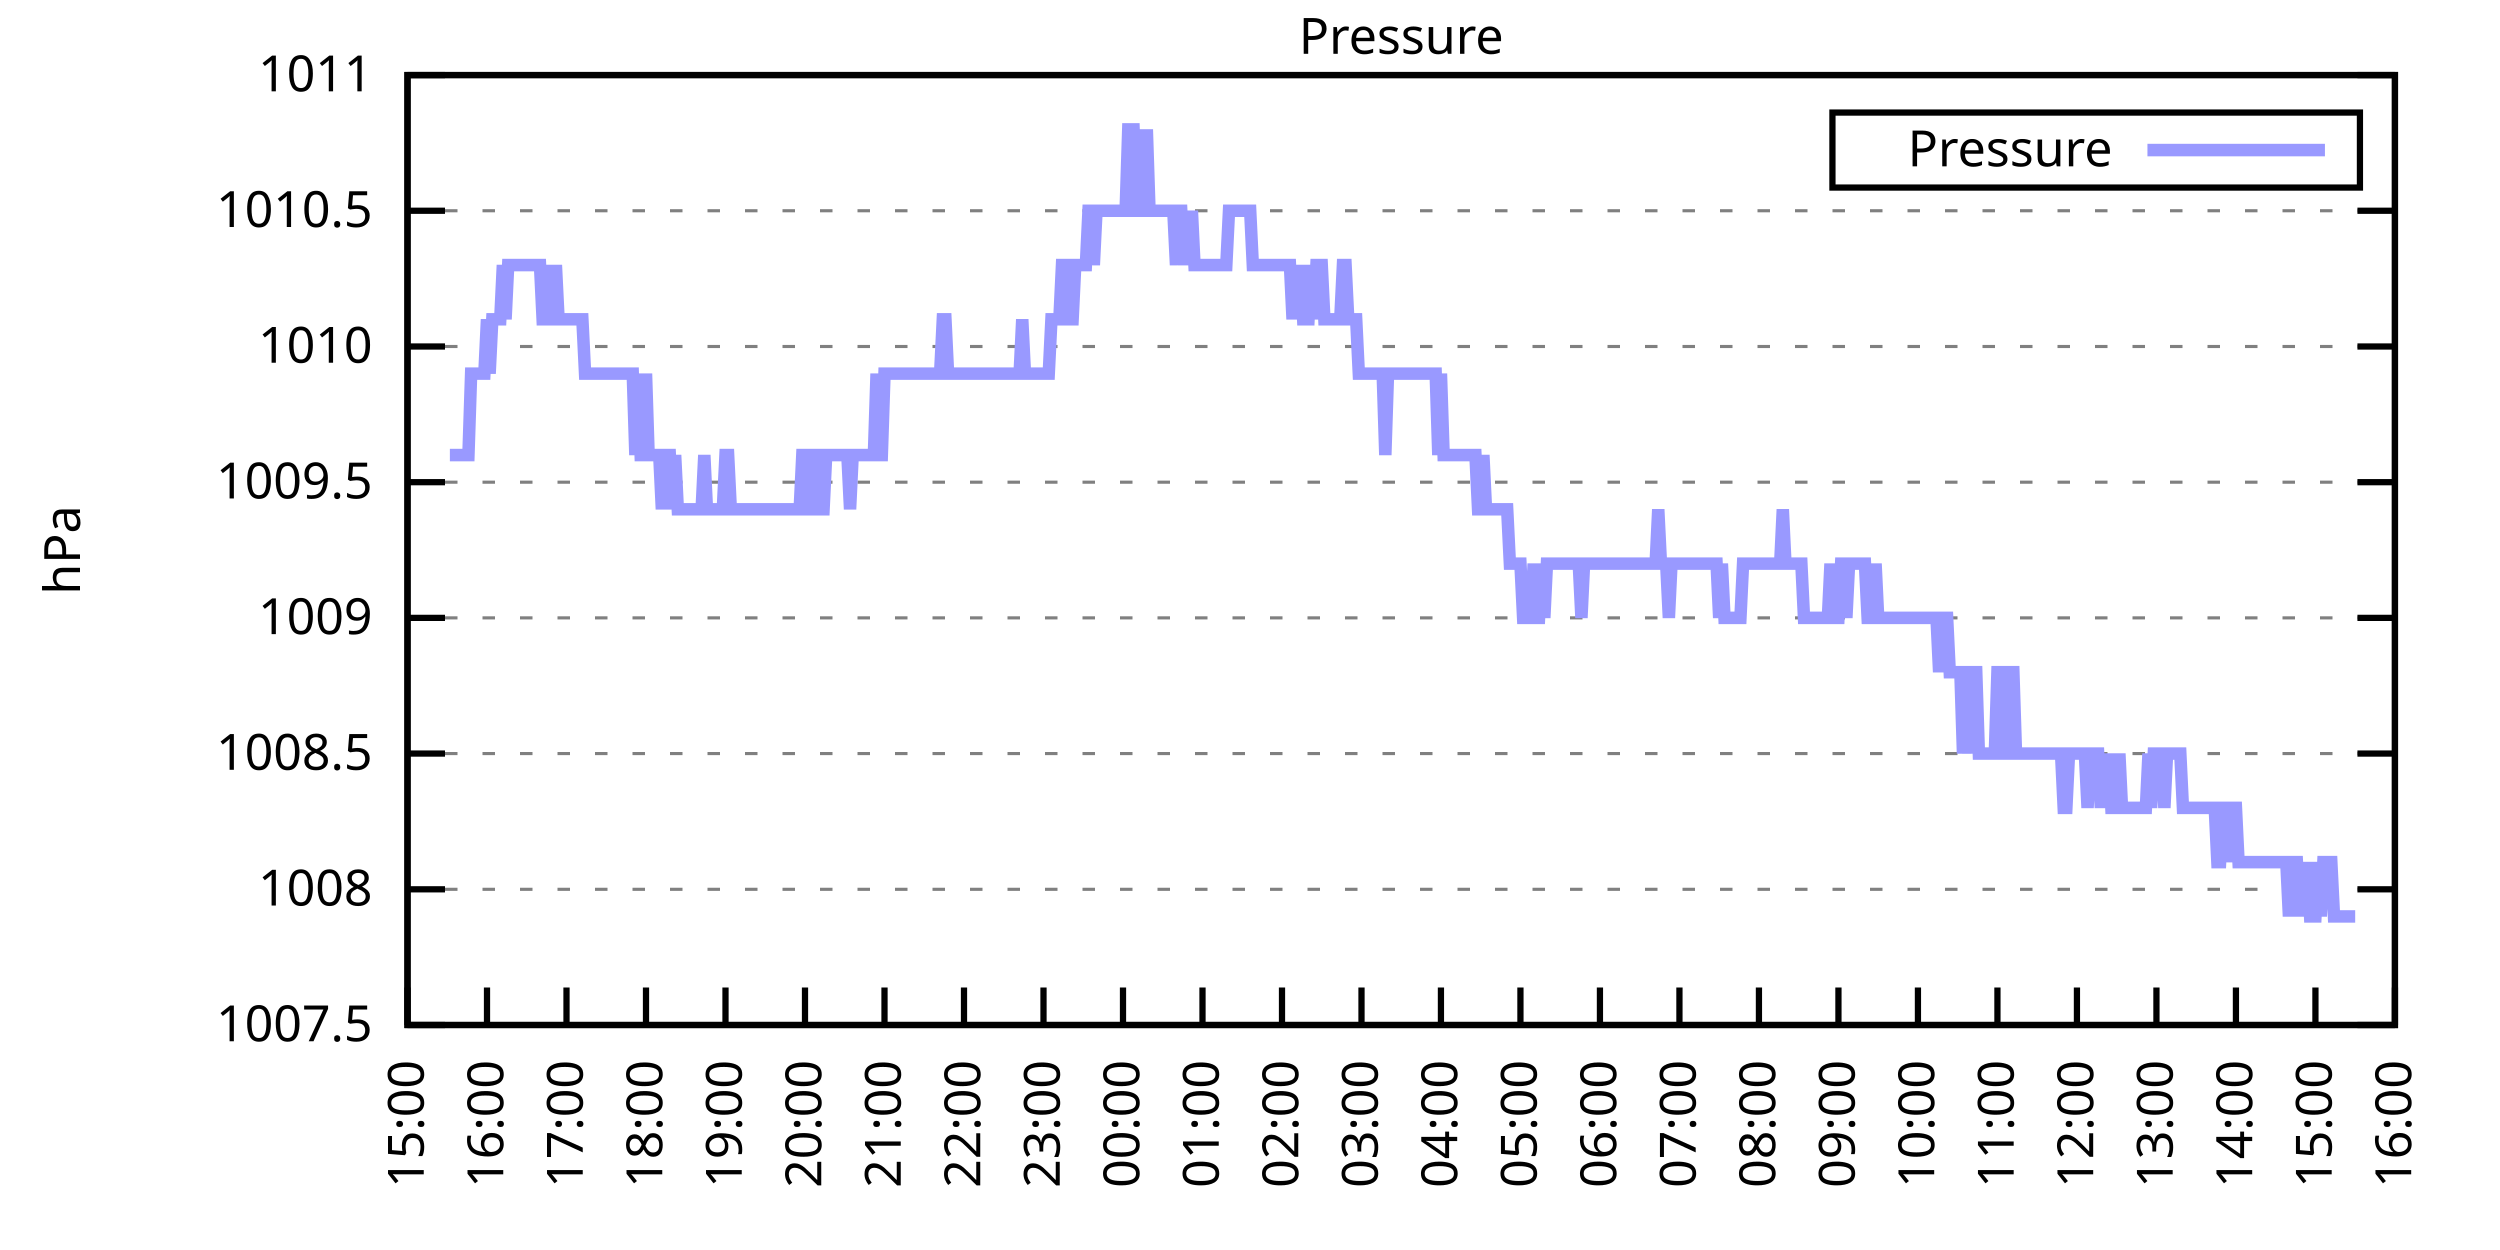
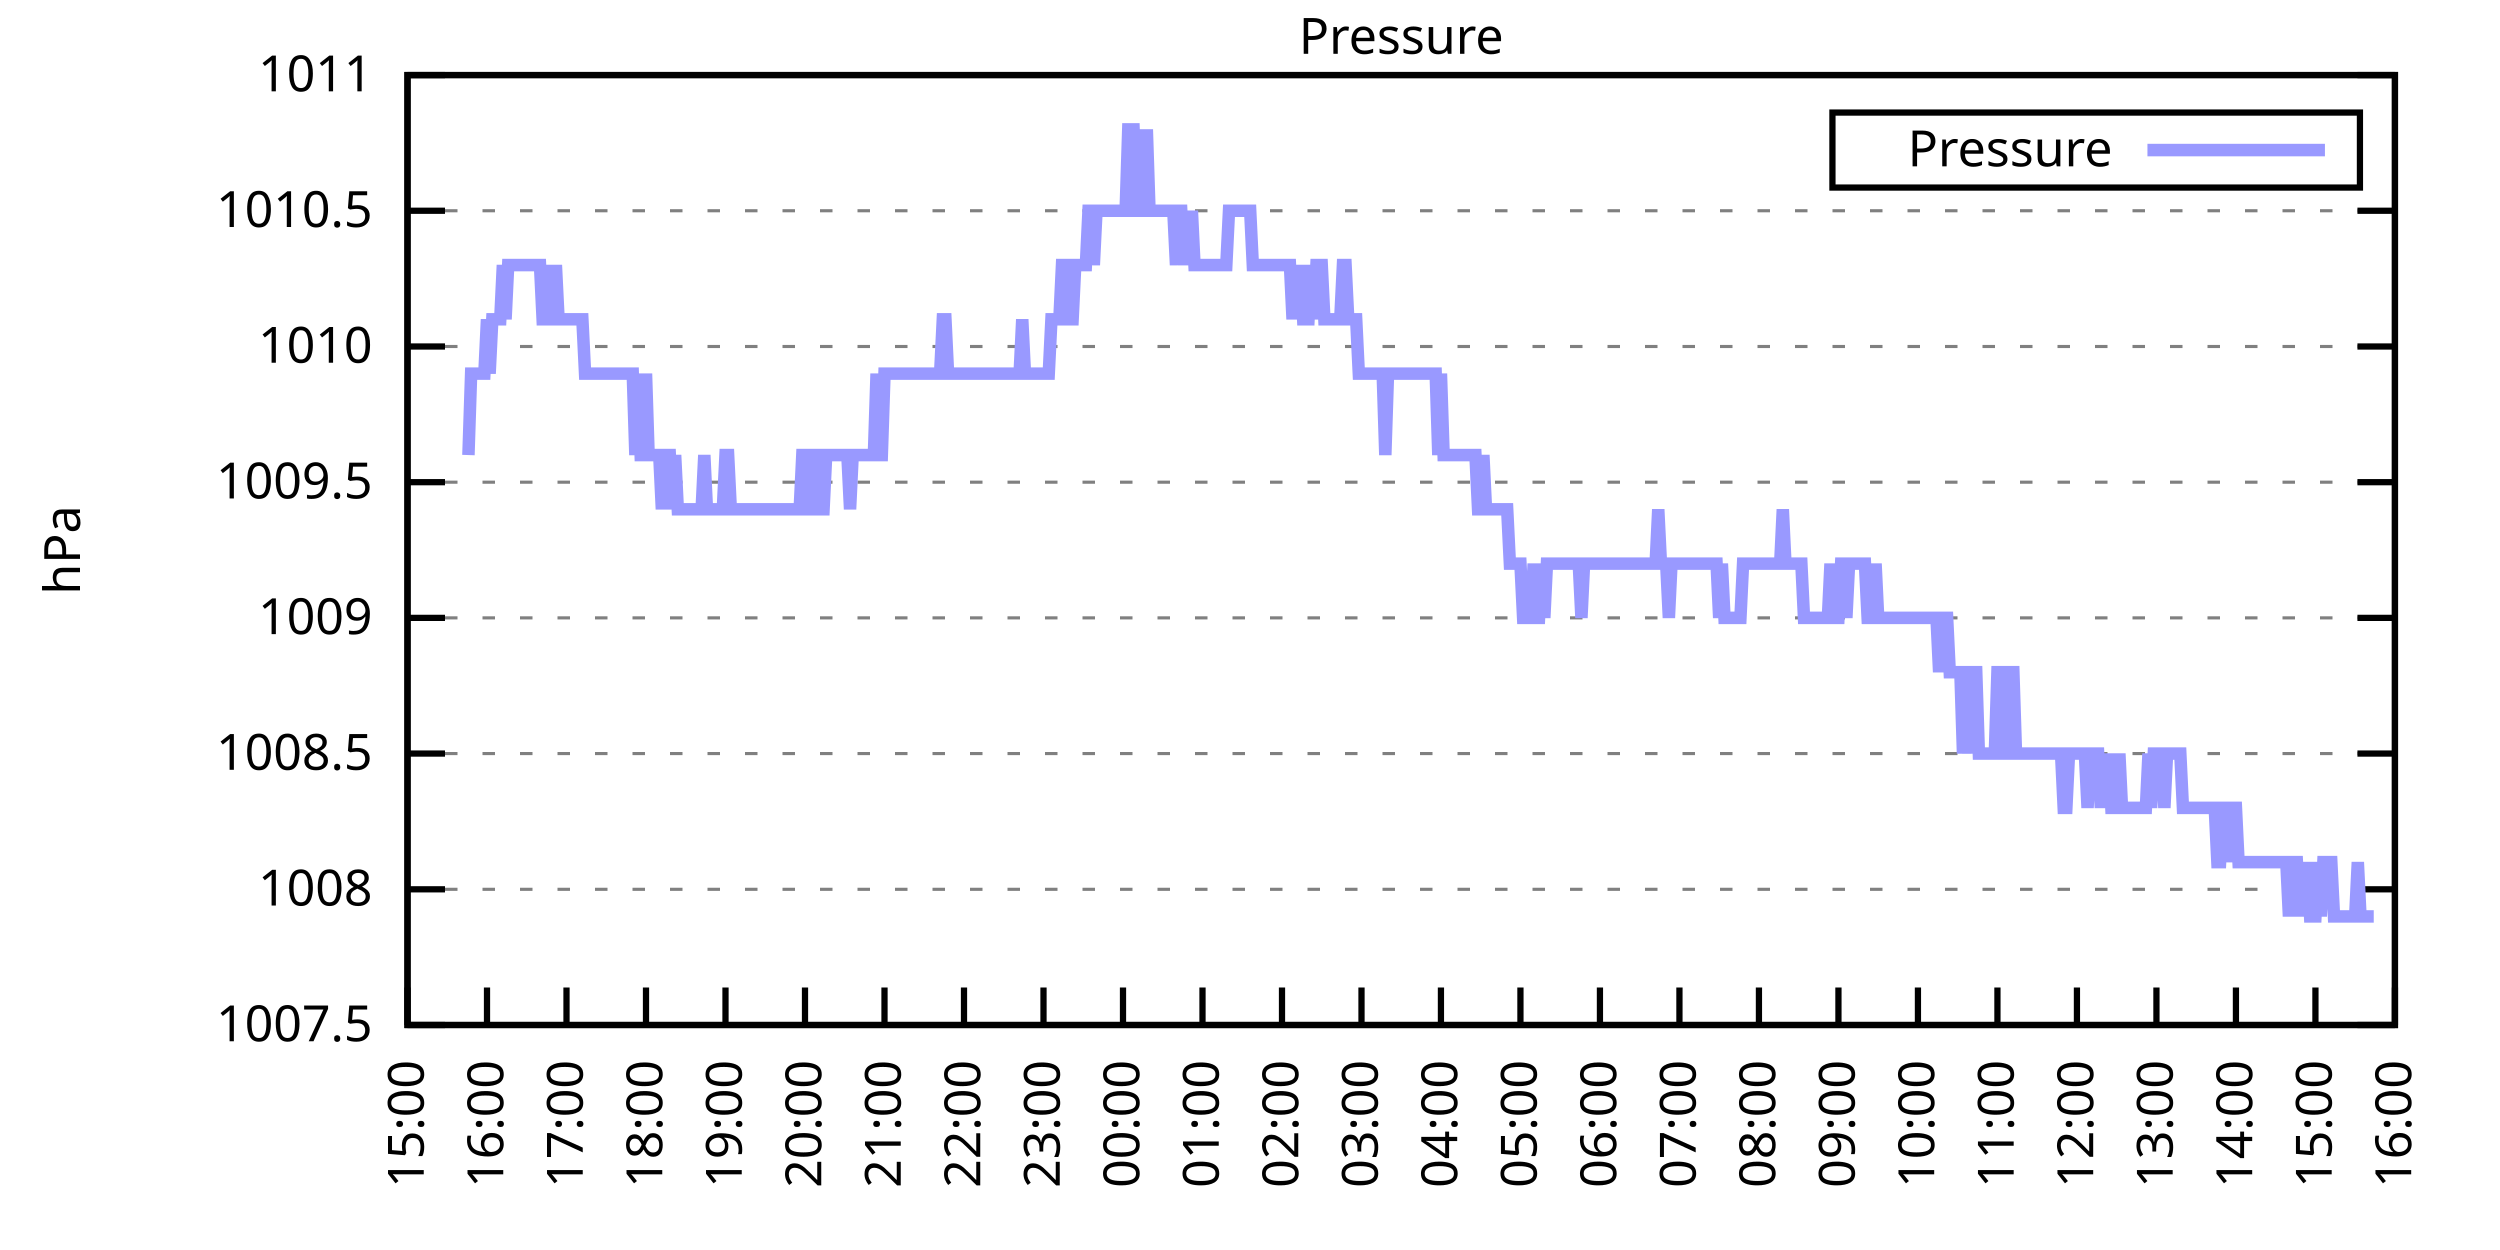
<svg xmlns="http://www.w3.org/2000/svg" xmlns:xlink="http://www.w3.org/1999/xlink" width="400" height="200" viewBox="0 0 400 200">
  <g id="gnuplot_canvas">
    <rect x="0" y="0" width="400" height="200" fill="none" />
    <defs>
      <circle id="gpDot" r="0.5" stroke-width="0.5" stroke="currentColor" />
      <path id="gpPt0" stroke-width="0.333" stroke="currentColor" d="M-1,0 h2 M0,-1 v2" />
      <path id="gpPt1" stroke-width="0.333" stroke="currentColor" d="M-1,-1 L1,1 M1,-1 L-1,1" />
      <path id="gpPt2" stroke-width="0.333" stroke="currentColor" d="M-1,0 L1,0 M0,-1 L0,1 M-1,-1 L1,1 M-1,1 L1,-1" />
      <rect id="gpPt3" stroke-width="0.333" stroke="currentColor" x="-1" y="-1" width="2" height="2" />
      <rect id="gpPt4" stroke-width="0.333" stroke="currentColor" fill="currentColor" x="-1" y="-1" width="2" height="2" />
      <circle id="gpPt5" stroke-width="0.333" stroke="currentColor" cx="0" cy="0" r="1" />
      <use xlink:href="#gpPt5" id="gpPt6" fill="currentColor" stroke="none" />
      <path id="gpPt7" stroke-width="0.333" stroke="currentColor" d="M0,-1.33 L-1.33,0.67 L1.33,0.67 z" />
      <use xlink:href="#gpPt7" id="gpPt8" fill="currentColor" stroke="none" />
      <use xlink:href="#gpPt7" id="gpPt9" stroke="currentColor" transform="rotate(180)" />
      <use xlink:href="#gpPt9" id="gpPt10" fill="currentColor" stroke="none" />
      <use xlink:href="#gpPt3" id="gpPt11" stroke="currentColor" transform="rotate(45)" />
      <use xlink:href="#gpPt11" id="gpPt12" fill="currentColor" stroke="none" />
      <path id="gpPt13" stroke-width="0.333" stroke="currentColor" d="M0,1.330 L1.265,0.411 L0.782,-1.067 L-0.782,-1.076 L-1.265,0.411 z" />
      <use xlink:href="#gpPt13" id="gpPt14" fill="currentColor" stroke="none" />
      <filter id="textbox" filterUnits="objectBoundingBox" x="0" y="0" height="1" width="1">
        <feFlood flood-color="white" flood-opacity="1" result="bgnd" />
        <feComposite in="SourceGraphic" in2="bgnd" operator="atop" />
      </filter>
      <filter id="greybox" filterUnits="objectBoundingBox" x="0" y="0" height="1" width="1">
        <feFlood flood-color="lightgrey" flood-opacity="1" result="grey" />
        <feComposite in="SourceGraphic" in2="grey" operator="atop" />
      </filter>
    </defs>
    <g fill="none" color="white" stroke="currentColor" stroke-width="1.00" stroke-linecap="butt" stroke-linejoin="miter">
</g>
    <g fill="none" color="black" stroke="currentColor" stroke-width="1.00" stroke-linecap="butt" stroke-linejoin="miter">
      <g stroke="none" shape-rendering="crispEdges">
        <polygon fill="rgb(255, 255, 255)" points="65.20,164.00 383.18,164.00 383.18,12.02 65.20,12.02 " />
      </g>
    </g>
    <g fill="none" color="black" stroke="currentColor" stroke-width="1.00" stroke-linecap="butt" stroke-linejoin="miter">
</g>
    <g fill="none" color="black" stroke="black" stroke-width="0.50" stroke-linecap="butt" stroke-linejoin="miter">
</g>
    <g fill="none" color="gray" stroke="currentColor" stroke-width="0.50" stroke-linecap="butt" stroke-linejoin="miter">
      <path stroke="gray" stroke-dasharray="2,4" class="gridline" d="M65.20,164.00 L383.19,164.00  " />
    </g>
    <g fill="none" color="gray" stroke="gray" stroke-width="1.00" stroke-linecap="butt" stroke-linejoin="miter">
</g>
    <g fill="none" color="black" stroke="currentColor" stroke-width="1.00" stroke-linecap="butt" stroke-linejoin="miter">
      <path stroke="black" d="M65.20,164.00 L71.20,164.00 M383.19,164.00 L377.19,164.00  " />
      <g transform="translate(59.60,166.60)" stroke="none" fill="black" font-family="Sans" font-size="8.00" text-anchor="end">
        <text>
          <tspan font-family="Sans"> 1007.5</tspan>
        </text>
      </g>
    </g>
    <g fill="none" color="black" stroke="currentColor" stroke-width="1.00" stroke-linecap="butt" stroke-linejoin="miter">
</g>
    <g fill="none" color="black" stroke="black" stroke-width="0.50" stroke-linecap="butt" stroke-linejoin="miter">
</g>
    <g fill="none" color="gray" stroke="currentColor" stroke-width="0.50" stroke-linecap="butt" stroke-linejoin="miter">
      <path stroke="gray" stroke-dasharray="2,4" class="gridline" d="M65.20,142.29 L383.19,142.29  " />
    </g>
    <g fill="none" color="gray" stroke="gray" stroke-width="1.00" stroke-linecap="butt" stroke-linejoin="miter">
</g>
    <g fill="none" color="black" stroke="currentColor" stroke-width="1.00" stroke-linecap="butt" stroke-linejoin="miter">
      <path stroke="black" d="M65.20,142.29 L71.20,142.29 M383.19,142.29 L377.19,142.29  " />
      <g transform="translate(59.60,144.89)" stroke="none" fill="black" font-family="Sans" font-size="8.00" text-anchor="end">
        <text>
          <tspan font-family="Sans"> 1008</tspan>
        </text>
      </g>
    </g>
    <g fill="none" color="black" stroke="currentColor" stroke-width="1.00" stroke-linecap="butt" stroke-linejoin="miter">
</g>
    <g fill="none" color="black" stroke="black" stroke-width="0.50" stroke-linecap="butt" stroke-linejoin="miter">
</g>
    <g fill="none" color="gray" stroke="currentColor" stroke-width="0.50" stroke-linecap="butt" stroke-linejoin="miter">
      <path stroke="gray" stroke-dasharray="2,4" class="gridline" d="M65.20,120.57 L383.19,120.57  " />
    </g>
    <g fill="none" color="gray" stroke="gray" stroke-width="1.00" stroke-linecap="butt" stroke-linejoin="miter">
</g>
    <g fill="none" color="black" stroke="currentColor" stroke-width="1.00" stroke-linecap="butt" stroke-linejoin="miter">
      <path stroke="black" d="M65.20,120.57 L71.20,120.57 M383.19,120.57 L377.19,120.57  " />
      <g transform="translate(59.60,123.17)" stroke="none" fill="black" font-family="Sans" font-size="8.00" text-anchor="end">
        <text>
          <tspan font-family="Sans"> 1008.5</tspan>
        </text>
      </g>
    </g>
    <g fill="none" color="black" stroke="currentColor" stroke-width="1.00" stroke-linecap="butt" stroke-linejoin="miter">
</g>
    <g fill="none" color="black" stroke="black" stroke-width="0.50" stroke-linecap="butt" stroke-linejoin="miter">
</g>
    <g fill="none" color="gray" stroke="currentColor" stroke-width="0.50" stroke-linecap="butt" stroke-linejoin="miter">
      <path stroke="gray" stroke-dasharray="2,4" class="gridline" d="M65.20,98.86 L383.19,98.86  " />
    </g>
    <g fill="none" color="gray" stroke="gray" stroke-width="1.00" stroke-linecap="butt" stroke-linejoin="miter">
</g>
    <g fill="none" color="black" stroke="currentColor" stroke-width="1.00" stroke-linecap="butt" stroke-linejoin="miter">
      <path stroke="black" d="M65.20,98.86 L71.20,98.86 M383.19,98.86 L377.19,98.86  " />
      <g transform="translate(59.60,101.46)" stroke="none" fill="black" font-family="Sans" font-size="8.00" text-anchor="end">
        <text>
          <tspan font-family="Sans"> 1009</tspan>
        </text>
      </g>
    </g>
    <g fill="none" color="black" stroke="currentColor" stroke-width="1.00" stroke-linecap="butt" stroke-linejoin="miter">
</g>
    <g fill="none" color="black" stroke="black" stroke-width="0.50" stroke-linecap="butt" stroke-linejoin="miter">
</g>
    <g fill="none" color="gray" stroke="currentColor" stroke-width="0.50" stroke-linecap="butt" stroke-linejoin="miter">
      <path stroke="gray" stroke-dasharray="2,4" class="gridline" d="M65.20,77.15 L383.19,77.15  " />
    </g>
    <g fill="none" color="gray" stroke="gray" stroke-width="1.00" stroke-linecap="butt" stroke-linejoin="miter">
</g>
    <g fill="none" color="black" stroke="currentColor" stroke-width="1.00" stroke-linecap="butt" stroke-linejoin="miter">
      <path stroke="black" d="M65.20,77.15 L71.20,77.15 M383.19,77.15 L377.19,77.15  " />
      <g transform="translate(59.60,79.75)" stroke="none" fill="black" font-family="Sans" font-size="8.00" text-anchor="end">
        <text>
          <tspan font-family="Sans"> 1009.5</tspan>
        </text>
      </g>
    </g>
    <g fill="none" color="black" stroke="currentColor" stroke-width="1.00" stroke-linecap="butt" stroke-linejoin="miter">
</g>
    <g fill="none" color="black" stroke="black" stroke-width="0.50" stroke-linecap="butt" stroke-linejoin="miter">
</g>
    <g fill="none" color="gray" stroke="currentColor" stroke-width="0.50" stroke-linecap="butt" stroke-linejoin="miter">
      <path stroke="gray" stroke-dasharray="2,4" class="gridline" d="M65.20,55.44 L383.19,55.44  " />
    </g>
    <g fill="none" color="gray" stroke="gray" stroke-width="1.00" stroke-linecap="butt" stroke-linejoin="miter">
</g>
    <g fill="none" color="black" stroke="currentColor" stroke-width="1.00" stroke-linecap="butt" stroke-linejoin="miter">
      <path stroke="black" d="M65.20,55.44 L71.20,55.44 M383.19,55.44 L377.19,55.44  " />
      <g transform="translate(59.60,58.04)" stroke="none" fill="black" font-family="Sans" font-size="8.00" text-anchor="end">
        <text>
          <tspan font-family="Sans"> 1010</tspan>
        </text>
      </g>
    </g>
    <g fill="none" color="black" stroke="currentColor" stroke-width="1.00" stroke-linecap="butt" stroke-linejoin="miter">
</g>
    <g fill="none" color="black" stroke="black" stroke-width="0.50" stroke-linecap="butt" stroke-linejoin="miter">
</g>
    <g fill="none" color="gray" stroke="currentColor" stroke-width="0.50" stroke-linecap="butt" stroke-linejoin="miter">
      <path stroke="gray" stroke-dasharray="2,4" class="gridline" d="M65.20,33.72 L383.19,33.72  " />
    </g>
    <g fill="none" color="gray" stroke="gray" stroke-width="1.00" stroke-linecap="butt" stroke-linejoin="miter">
</g>
    <g fill="none" color="black" stroke="currentColor" stroke-width="1.00" stroke-linecap="butt" stroke-linejoin="miter">
      <path stroke="black" d="M65.20,33.72 L71.20,33.72 M383.19,33.72 L377.19,33.72  " />
      <g transform="translate(59.60,36.32)" stroke="none" fill="black" font-family="Sans" font-size="8.00" text-anchor="end">
        <text>
          <tspan font-family="Sans"> 1010.5</tspan>
        </text>
      </g>
    </g>
    <g fill="none" color="black" stroke="currentColor" stroke-width="1.00" stroke-linecap="butt" stroke-linejoin="miter">
</g>
    <g fill="none" color="black" stroke="black" stroke-width="0.50" stroke-linecap="butt" stroke-linejoin="miter">
</g>
    <g fill="none" color="gray" stroke="currentColor" stroke-width="0.50" stroke-linecap="butt" stroke-linejoin="miter">
      <path stroke="gray" stroke-dasharray="2,4" class="gridline" d="M65.20,12.01 L383.19,12.01  " />
    </g>
    <g fill="none" color="gray" stroke="gray" stroke-width="1.00" stroke-linecap="butt" stroke-linejoin="miter">
</g>
    <g fill="none" color="black" stroke="currentColor" stroke-width="1.00" stroke-linecap="butt" stroke-linejoin="miter">
      <path stroke="black" d="M65.20,12.01 L71.20,12.01 M383.19,12.01 L377.19,12.01  " />
      <g transform="translate(59.60,14.61)" stroke="none" fill="black" font-family="Sans" font-size="8.00" text-anchor="end">
        <text>
          <tspan font-family="Sans"> 1011</tspan>
        </text>
      </g>
    </g>
    <g fill="none" color="black" stroke="currentColor" stroke-width="1.00" stroke-linecap="butt" stroke-linejoin="miter">
      <path stroke="black" d="M65.20,164.00 L65.20,158.00  " />
      <g transform="translate(67.80,169.60) rotate(270.00)" stroke="none" fill="black" font-family="Sans" font-size="8.00" text-anchor="end">
        <text>
          <tspan font-family="Sans">15:00</tspan>
        </text>
      </g>
    </g>
    <g fill="none" color="black" stroke="currentColor" stroke-width="1.00" stroke-linecap="butt" stroke-linejoin="miter">
      <path stroke="black" d="M77.92,164.00 L77.92,158.00  " />
      <g transform="translate(80.52,169.60) rotate(270.00)" stroke="none" fill="black" font-family="Sans" font-size="8.00" text-anchor="end">
        <text>
          <tspan font-family="Sans">16:00</tspan>
        </text>
      </g>
    </g>
    <g fill="none" color="black" stroke="currentColor" stroke-width="1.00" stroke-linecap="butt" stroke-linejoin="miter">
      <path stroke="black" d="M90.64,164.00 L90.64,158.00  " />
      <g transform="translate(93.24,169.60) rotate(270.00)" stroke="none" fill="black" font-family="Sans" font-size="8.00" text-anchor="end">
        <text>
          <tspan font-family="Sans">17:00</tspan>
        </text>
      </g>
    </g>
    <g fill="none" color="black" stroke="currentColor" stroke-width="1.00" stroke-linecap="butt" stroke-linejoin="miter">
      <path stroke="black" d="M103.36,164.00 L103.36,158.00  " />
      <g transform="translate(105.96,169.60) rotate(270.00)" stroke="none" fill="black" font-family="Sans" font-size="8.00" text-anchor="end">
        <text>
          <tspan font-family="Sans">18:00</tspan>
        </text>
      </g>
    </g>
    <g fill="none" color="black" stroke="currentColor" stroke-width="1.00" stroke-linecap="butt" stroke-linejoin="miter">
      <path stroke="black" d="M116.08,164.00 L116.08,158.00  " />
      <g transform="translate(118.68,169.60) rotate(270.00)" stroke="none" fill="black" font-family="Sans" font-size="8.00" text-anchor="end">
        <text>
          <tspan font-family="Sans">19:00</tspan>
        </text>
      </g>
    </g>
    <g fill="none" color="black" stroke="currentColor" stroke-width="1.00" stroke-linecap="butt" stroke-linejoin="miter">
      <path stroke="black" d="M128.80,164.00 L128.80,158.00  " />
      <g transform="translate(131.40,169.60) rotate(270.00)" stroke="none" fill="black" font-family="Sans" font-size="8.00" text-anchor="end">
        <text>
          <tspan font-family="Sans">20:00</tspan>
        </text>
      </g>
    </g>
    <g fill="none" color="black" stroke="currentColor" stroke-width="1.00" stroke-linecap="butt" stroke-linejoin="miter">
      <path stroke="black" d="M141.52,164.00 L141.52,158.00  " />
      <g transform="translate(144.12,169.60) rotate(270.00)" stroke="none" fill="black" font-family="Sans" font-size="8.00" text-anchor="end">
        <text>
          <tspan font-family="Sans">21:00</tspan>
        </text>
      </g>
    </g>
    <g fill="none" color="black" stroke="currentColor" stroke-width="1.00" stroke-linecap="butt" stroke-linejoin="miter">
      <path stroke="black" d="M154.24,164.00 L154.24,158.00  " />
      <g transform="translate(156.84,169.60) rotate(270.00)" stroke="none" fill="black" font-family="Sans" font-size="8.00" text-anchor="end">
        <text>
          <tspan font-family="Sans">22:00</tspan>
        </text>
      </g>
    </g>
    <g fill="none" color="black" stroke="currentColor" stroke-width="1.00" stroke-linecap="butt" stroke-linejoin="miter">
      <path stroke="black" d="M166.96,164.00 L166.96,158.00  " />
      <g transform="translate(169.56,169.60) rotate(270.00)" stroke="none" fill="black" font-family="Sans" font-size="8.00" text-anchor="end">
        <text>
          <tspan font-family="Sans">23:00</tspan>
        </text>
      </g>
    </g>
    <g fill="none" color="black" stroke="currentColor" stroke-width="1.00" stroke-linecap="butt" stroke-linejoin="miter">
      <path stroke="black" d="M179.68,164.00 L179.68,158.00  " />
      <g transform="translate(182.28,169.60) rotate(270.00)" stroke="none" fill="black" font-family="Sans" font-size="8.00" text-anchor="end">
        <text>
          <tspan font-family="Sans">00:00</tspan>
        </text>
      </g>
    </g>
    <g fill="none" color="black" stroke="currentColor" stroke-width="1.00" stroke-linecap="butt" stroke-linejoin="miter">
      <path stroke="black" d="M192.40,164.00 L192.40,158.00  " />
      <g transform="translate(195.00,169.60) rotate(270.00)" stroke="none" fill="black" font-family="Sans" font-size="8.00" text-anchor="end">
        <text>
          <tspan font-family="Sans">01:00</tspan>
        </text>
      </g>
    </g>
    <g fill="none" color="black" stroke="currentColor" stroke-width="1.00" stroke-linecap="butt" stroke-linejoin="miter">
      <path stroke="black" d="M205.12,164.00 L205.12,158.00  " />
      <g transform="translate(207.72,169.60) rotate(270.00)" stroke="none" fill="black" font-family="Sans" font-size="8.00" text-anchor="end">
        <text>
          <tspan font-family="Sans">02:00</tspan>
        </text>
      </g>
    </g>
    <g fill="none" color="black" stroke="currentColor" stroke-width="1.00" stroke-linecap="butt" stroke-linejoin="miter">
      <path stroke="black" d="M217.84,164.00 L217.84,158.00  " />
      <g transform="translate(220.44,169.60) rotate(270.00)" stroke="none" fill="black" font-family="Sans" font-size="8.00" text-anchor="end">
        <text>
          <tspan font-family="Sans">03:00</tspan>
        </text>
      </g>
    </g>
    <g fill="none" color="black" stroke="currentColor" stroke-width="1.00" stroke-linecap="butt" stroke-linejoin="miter">
      <path stroke="black" d="M230.55,164.00 L230.55,158.00  " />
      <g transform="translate(233.15,169.60) rotate(270.00)" stroke="none" fill="black" font-family="Sans" font-size="8.00" text-anchor="end">
        <text>
          <tspan font-family="Sans">04:00</tspan>
        </text>
      </g>
    </g>
    <g fill="none" color="black" stroke="currentColor" stroke-width="1.00" stroke-linecap="butt" stroke-linejoin="miter">
      <path stroke="black" d="M243.27,164.00 L243.27,158.00  " />
      <g transform="translate(245.87,169.60) rotate(270.00)" stroke="none" fill="black" font-family="Sans" font-size="8.00" text-anchor="end">
        <text>
          <tspan font-family="Sans">05:00</tspan>
        </text>
      </g>
    </g>
    <g fill="none" color="black" stroke="currentColor" stroke-width="1.00" stroke-linecap="butt" stroke-linejoin="miter">
      <path stroke="black" d="M255.99,164.00 L255.99,158.00  " />
      <g transform="translate(258.59,169.60) rotate(270.00)" stroke="none" fill="black" font-family="Sans" font-size="8.00" text-anchor="end">
        <text>
          <tspan font-family="Sans">06:00</tspan>
        </text>
      </g>
    </g>
    <g fill="none" color="black" stroke="currentColor" stroke-width="1.00" stroke-linecap="butt" stroke-linejoin="miter">
      <path stroke="black" d="M268.71,164.00 L268.71,158.00  " />
      <g transform="translate(271.31,169.60) rotate(270.00)" stroke="none" fill="black" font-family="Sans" font-size="8.00" text-anchor="end">
        <text>
          <tspan font-family="Sans">07:00</tspan>
        </text>
      </g>
    </g>
    <g fill="none" color="black" stroke="currentColor" stroke-width="1.00" stroke-linecap="butt" stroke-linejoin="miter">
      <path stroke="black" d="M281.43,164.00 L281.43,158.00  " />
      <g transform="translate(284.03,169.60) rotate(270.00)" stroke="none" fill="black" font-family="Sans" font-size="8.00" text-anchor="end">
        <text>
          <tspan font-family="Sans">08:00</tspan>
        </text>
      </g>
    </g>
    <g fill="none" color="black" stroke="currentColor" stroke-width="1.00" stroke-linecap="butt" stroke-linejoin="miter">
      <path stroke="black" d="M294.15,164.00 L294.15,158.00  " />
      <g transform="translate(296.75,169.60) rotate(270.00)" stroke="none" fill="black" font-family="Sans" font-size="8.00" text-anchor="end">
        <text>
          <tspan font-family="Sans">09:00</tspan>
        </text>
      </g>
    </g>
    <g fill="none" color="black" stroke="currentColor" stroke-width="1.00" stroke-linecap="butt" stroke-linejoin="miter">
      <path stroke="black" d="M306.87,164.00 L306.87,158.00  " />
      <g transform="translate(309.47,169.60) rotate(270.00)" stroke="none" fill="black" font-family="Sans" font-size="8.00" text-anchor="end">
        <text>
          <tspan font-family="Sans">10:00</tspan>
        </text>
      </g>
    </g>
    <g fill="none" color="black" stroke="currentColor" stroke-width="1.00" stroke-linecap="butt" stroke-linejoin="miter">
      <path stroke="black" d="M319.59,164.00 L319.59,158.00  " />
      <g transform="translate(322.19,169.60) rotate(270.00)" stroke="none" fill="black" font-family="Sans" font-size="8.00" text-anchor="end">
        <text>
          <tspan font-family="Sans">11:00</tspan>
        </text>
      </g>
    </g>
    <g fill="none" color="black" stroke="currentColor" stroke-width="1.00" stroke-linecap="butt" stroke-linejoin="miter">
      <path stroke="black" d="M332.31,164.00 L332.31,158.00  " />
      <g transform="translate(334.91,169.60) rotate(270.00)" stroke="none" fill="black" font-family="Sans" font-size="8.00" text-anchor="end">
        <text>
          <tspan font-family="Sans">12:00</tspan>
        </text>
      </g>
    </g>
    <g fill="none" color="black" stroke="currentColor" stroke-width="1.00" stroke-linecap="butt" stroke-linejoin="miter">
      <path stroke="black" d="M345.03,164.00 L345.03,158.00  " />
      <g transform="translate(347.63,169.60) rotate(270.00)" stroke="none" fill="black" font-family="Sans" font-size="8.00" text-anchor="end">
        <text>
          <tspan font-family="Sans">13:00</tspan>
        </text>
      </g>
    </g>
    <g fill="none" color="black" stroke="currentColor" stroke-width="1.00" stroke-linecap="butt" stroke-linejoin="miter">
      <path stroke="black" d="M357.75,164.00 L357.75,158.00  " />
      <g transform="translate(360.35,169.60) rotate(270.00)" stroke="none" fill="black" font-family="Sans" font-size="8.00" text-anchor="end">
        <text>
          <tspan font-family="Sans">14:00</tspan>
        </text>
      </g>
    </g>
    <g fill="none" color="black" stroke="currentColor" stroke-width="1.00" stroke-linecap="butt" stroke-linejoin="miter">
      <path stroke="black" d="M370.47,164.00 L370.47,158.00  " />
      <g transform="translate(373.07,169.60) rotate(270.00)" stroke="none" fill="black" font-family="Sans" font-size="8.00" text-anchor="end">
        <text>
          <tspan font-family="Sans">15:00</tspan>
        </text>
      </g>
    </g>
    <g fill="none" color="black" stroke="currentColor" stroke-width="1.00" stroke-linecap="butt" stroke-linejoin="miter">
      <path stroke="black" d="M383.19,164.00 L383.19,158.00  " />
      <g transform="translate(385.79,169.60) rotate(270.00)" stroke="none" fill="black" font-family="Sans" font-size="8.00" text-anchor="end">
        <text>
          <tspan font-family="Sans">16:00</tspan>
        </text>
      </g>
    </g>
    <g fill="none" color="black" stroke="currentColor" stroke-width="1.00" stroke-linecap="butt" stroke-linejoin="miter">
</g>
    <g fill="none" color="black" stroke="currentColor" stroke-width="1.00" stroke-linecap="butt" stroke-linejoin="miter">
      <path stroke="black" d="M65.20,12.01 L65.20,164.00 L383.19,164.00 L383.19,12.01 L65.20,12.01 Z  " />
    </g>
    <g fill="none" color="black" stroke="currentColor" stroke-width="1.00" stroke-linecap="butt" stroke-linejoin="miter">
</g>
    <g fill="none" color="black" stroke="currentColor" stroke-width="1.00" stroke-linecap="butt" stroke-linejoin="miter">
      <path stroke="black" d="M293.19,30.01 L293.19,18.01 L377.59,18.01 L377.59,30.01 L293.19,30.01 Z  " />
    </g>
    <g id="Pressure_plot_1">
      <g fill="none" color="white" stroke="black" stroke-width="2.00" stroke-linecap="butt" stroke-linejoin="miter">
</g>
      <g fill="none" color="black" stroke="currentColor" stroke-width="2.00" stroke-linecap="butt" stroke-linejoin="miter">
        <g transform="translate(337.99,26.61)" stroke="none" fill="black" font-family="Sans" font-size="8.00" text-anchor="end">
          <text>
            <tspan font-family="Sans">Pressure</tspan>
          </text>
        </g>
      </g>
      <g fill="none" color="black" stroke="currentColor" stroke-width="2.00" stroke-linecap="butt" stroke-linejoin="miter">
-         <path stroke="rgb(153, 153, 255)" d="M343.59,24.01 L371.99,24.01 M71.98,72.81 L72.41,72.81 L72.83,72.81 L73.26,72.81 L73.68,72.81 L74.10,72.81   L74.53,72.81 L74.95,72.81 L75.38,59.78 L75.80,59.78 L76.22,59.78 L76.65,59.78 L77.07,59.78 L77.50,59.78   L77.92,51.09 L78.34,59.78 L78.77,51.09 L79.19,51.09 L79.62,51.09 L80.04,51.09 L80.46,42.41 L80.89,51.09   L81.31,42.41 L81.74,42.41 L82.16,42.41 L82.58,42.41 L83.01,42.41 L83.43,42.41 L83.86,42.41 L84.07,42.41   L84.70,42.41 L85.13,42.41 L85.55,42.41 L85.98,42.41 L86.40,42.41 L86.82,51.09 L87.25,51.09 L87.67,42.41   L88.10,51.09 L88.52,51.09 L88.94,42.41 L89.37,51.09 L89.79,51.09 L90.22,51.09 L90.64,51.09 L91.49,51.09   L91.91,51.09 L92.34,51.09 L92.76,51.09 L93.18,51.09 L93.61,59.78 L94.03,59.78 L94.46,59.78 L94.88,59.78   L95.30,59.78 L95.73,59.78 L96.15,59.78 L96.58,59.78 L97.00,59.78 L97.42,59.78 L97.85,59.78 L98.27,59.78   L98.69,59.78 L99.12,59.78 L99.54,59.78 L99.97,59.78 L100.39,59.78 L100.81,59.78 L101.24,59.78 L101.66,72.81   L102.09,59.78 L102.51,72.81 L102.93,72.81 L103.36,59.78 L103.78,72.81 L104.21,72.81 L104.63,72.81 L105.05,72.81   L105.48,72.81 L105.90,81.49 L106.33,72.81 L106.75,72.81 L107.17,72.81 L107.60,81.49 L108.02,72.81 L108.45,81.49   L108.87,81.49 L109.29,81.49 L109.72,81.49 L110.14,81.49 L110.57,81.49 L110.99,81.49 L111.41,81.49 L111.84,81.49   L112.26,81.49 L112.69,72.81 L113.11,81.49 L113.53,81.49 L113.96,81.49 L114.38,81.49 L114.81,81.49 L115.23,81.49   L115.65,81.49 L116.08,72.81 L116.50,72.81 L116.93,81.49 L117.35,81.49 L117.77,81.49 L118.20,81.49 L118.62,81.49   L119.05,81.49 L119.47,81.49 L119.89,81.49 L120.32,81.49 L120.74,81.49 L121.17,81.49 L121.59,81.49 L122.01,81.49   L122.44,81.49 L122.86,81.49 L123.29,81.49 L123.71,81.49 L124.13,81.49 L124.56,81.49 L124.98,81.49 L125.41,81.49   L125.83,81.49 L126.25,81.49 L126.68,81.49 L127.10,81.49 L127.53,81.49 L127.95,81.49 L128.37,72.81 L128.80,72.81   L129.22,81.49 L129.65,81.49 L130.07,72.81 L130.49,72.81 L130.92,81.49 L131.34,81.49 L131.77,81.49 L132.19,72.81   L132.61,72.81 L133.04,72.81 L133.46,72.81 L133.89,72.81 L134.31,72.81 L134.73,72.81 L135.16,72.81 L135.58,72.81   L136.01,81.49 L136.43,72.81 L136.85,72.81 L137.28,72.81 L137.70,72.81 L138.13,72.81 L138.55,72.81 L138.97,72.81   L139.40,72.81 L139.82,72.81 L140.25,59.78 L140.67,72.81 L141.09,72.81 L141.52,59.78 L141.94,59.78 L142.37,59.78   L142.79,59.78 L143.21,59.78 L143.64,59.78 L144.06,59.78 L144.49,59.78 L144.91,59.78 L145.33,59.78 L145.76,59.78   L146.18,59.78 L146.61,59.78 L147.03,59.78 L147.45,59.78 L147.88,59.78 L148.30,59.78 L148.73,59.78 L149.15,59.78   L149.57,59.78 L150.00,59.78 L150.42,59.78 L150.85,51.09 L151.27,51.09 L151.69,59.78 L152.12,59.78 L152.54,59.78   L152.97,59.78 L153.39,59.78 L153.81,59.78 L154.24,59.78 L154.66,59.78 L155.09,59.78 L155.51,59.78 L155.93,59.78   L156.36,59.78 L156.78,59.78 L157.21,59.78 L157.63,59.78 L158.05,59.78 L158.48,59.78 L158.90,59.78 L159.33,59.78   L159.75,59.78 L160.17,59.78 L160.60,59.78 L161.02,59.78 L161.44,59.78 L161.87,59.78 L162.29,59.78 L162.72,59.78   L163.14,59.78 L163.56,51.09 L163.99,59.78 L164.41,59.78 L164.84,59.78 L165.26,59.78 L165.68,59.78 L166.11,59.78   L166.53,59.78 L166.96,59.78 L167.38,59.78 L167.80,59.78 L168.23,51.09 L168.65,51.09 L169.08,51.09 L169.50,51.09   L169.92,42.41 L170.35,42.41 L170.77,42.41 L171.20,51.09 L171.62,51.09 L172.04,42.41 L172.47,42.41 L172.89,42.41   L173.32,42.41 L173.74,42.41 L174.16,33.72 L174.59,33.72 L175.01,42.41 L175.44,33.72 L175.86,33.72 L176.28,33.72   L176.71,33.72 L177.13,33.72 L177.56,33.72 L177.98,33.72 L178.40,33.72 L178.83,33.72 L179.25,33.72 L179.68,33.72   L180.10,33.72 L180.52,20.70 L180.95,20.70 L181.37,20.70 L181.80,33.72 L182.22,33.72 L182.64,20.70 L183.07,33.72   L183.49,20.70 L183.92,33.72 L184.34,33.72 L184.76,33.72 L185.19,33.72 L185.61,33.72 L186.04,33.72 L186.46,33.72   L186.88,33.72 L187.31,33.72 L187.73,33.72 L188.16,42.41 L188.58,33.72 L189.00,33.72 L189.43,42.41 L189.85,33.72   L190.28,42.41 L190.70,33.72 L191.12,42.41 L191.55,42.41 L191.97,42.41 L192.40,42.41 L192.82,42.41 L193.24,42.41   L193.67,42.41 L194.09,42.41 L194.52,42.41 L194.94,42.41 L195.36,42.41 L195.79,42.41 L196.21,42.41 L196.64,33.72   L197.06,33.72 L197.48,33.72 L197.91,33.72 L198.33,33.72 L198.76,33.72 L199.18,33.72 L199.60,33.72 L200.03,33.72   L200.45,42.41 L200.88,42.41 L201.30,42.41 L201.72,42.41 L202.15,42.41 L202.57,42.41 L203.00,42.41 L203.42,42.41   L203.84,42.41 L204.27,42.41 L204.69,42.41 L205.12,42.41 L205.54,42.41 L205.96,42.41 L206.39,42.41 L206.81,51.09   L207.24,42.41 L207.66,51.09 L208.08,42.41 L208.51,51.09 L208.93,51.09 L209.36,51.09 L209.78,42.41 L210.20,51.09   L210.63,42.41 L211.05,42.41 L211.48,42.41 L211.90,51.09 L212.32,51.09 L212.75,51.09 L213.17,51.09 L213.60,51.09   L214.02,51.09 L214.44,51.09 L214.87,42.41 L215.29,42.41 L215.72,51.09 L216.14,51.09 L216.56,51.09 L216.99,51.09   L217.41,59.78 L217.84,59.78 L218.26,59.78 L218.68,59.78 L219.11,59.78 L219.53,59.78 L219.96,59.78 L220.38,59.78   L220.80,59.78 L221.23,59.78 L221.65,72.81 L222.08,59.78 L222.50,59.78 L222.92,59.78 L223.35,59.78 L223.77,59.78   L224.20,59.78 L224.62,59.78 L225.04,59.78 L225.47,59.78 L225.89,59.78 L226.31,59.78 L226.74,59.78 L227.16,59.78   L227.59,59.78 L228.01,59.78 L228.43,59.78 L228.86,59.78 L229.28,59.78 L229.71,59.78 L230.13,72.81 L230.55,59.78   L230.98,72.81 L231.40,72.81 L231.83,72.81 L232.25,72.81 L232.67,72.81 L233.10,72.81 L233.52,72.81 L233.95,72.81   L234.37,72.81 L234.79,72.81 L235.22,72.81 L235.64,72.81 L236.07,72.81 L236.49,81.49 L236.91,81.49 L237.34,72.81   L237.76,81.49 L238.19,81.49 L238.61,81.49 L239.03,81.49 L239.46,81.49 L239.88,81.49 L240.31,81.49 L240.73,81.49   L241.15,81.49 L241.58,90.18 L242.00,90.18 L242.43,90.18 L242.85,90.18 L243.27,90.18 L243.70,98.86 L244.12,98.86   L244.55,98.86 L244.97,98.86 L245.39,90.18 L245.82,98.86 L246.24,98.86 L246.67,90.18 L247.09,98.86 L247.51,90.18   L247.94,90.18 L248.36,90.18 L248.79,90.18 L249.21,90.18 L249.63,90.18 L250.06,90.18 L250.48,90.18 L250.91,90.18   L251.33,90.18 L251.75,90.18 L252.18,90.18 L252.60,90.18 L253.03,98.86 L253.45,90.18 L253.87,90.18 L254.30,90.18   L254.72,90.18 L255.15,90.18 L255.57,90.18 L255.99,90.18 L256.42,90.18 L256.84,90.18 L257.27,90.18 L257.69,90.18   L258.11,90.18 L258.54,90.18 L258.96,90.18 L259.39,90.18 L259.81,90.18 L260.23,90.18 L260.66,90.18 L261.08,90.18   L261.51,90.18 L261.93,90.18 L262.35,90.18 L262.78,90.18 L263.20,90.18 L263.63,90.18 L264.05,90.18 L264.47,90.18   L264.90,90.18 L265.32,81.49 L265.75,90.18 L266.17,90.18 L266.59,90.18 L267.02,98.86 L267.44,90.18 L267.87,90.18   L268.29,90.18 L268.71,90.18 L269.14,90.18 L269.56,90.18 L269.99,90.18 L270.41,90.18 L270.83,90.18 L271.26,90.18   L271.68,90.18 L272.11,90.18 L272.53,90.18 L272.95,90.18 L273.38,90.18 L273.80,90.18 L274.23,90.18 L274.65,90.18   L275.07,98.86 L275.50,90.18 L275.92,98.86 L276.35,98.86 L276.77,98.86 L277.19,98.86 L277.62,98.86 L278.04,98.86   L278.47,98.86 L278.89,90.18 L279.31,90.18 L279.74,90.18 L280.16,90.18 L280.59,90.18 L281.01,90.18 L281.43,90.18   L281.86,90.18 L282.28,90.18 L282.71,90.18 L283.13,90.18 L283.55,90.18 L283.98,90.18 L284.40,90.18 L284.83,90.18   L285.25,81.49 L285.67,90.18 L286.10,90.18 L286.52,90.18 L286.95,90.18 L287.37,90.18 L287.79,90.18 L288.22,90.18   L288.64,98.86 L289.06,98.86 L289.49,98.86 L289.91,98.86 L290.34,98.86 L290.76,98.86 L291.18,98.86 L291.61,98.86   L292.03,98.86 L292.46,98.86 L292.88,90.18 L293.30,98.86 L293.73,98.86 L294.15,98.86 L294.58,90.18 L295.00,90.18   L295.42,98.86 L295.85,90.18 L296.27,90.18 L296.70,90.18 L297.12,90.18 L297.54,90.18 L297.97,90.18 L298.39,90.18   L298.82,98.86 L299.24,98.86 L299.66,98.86 L300.09,90.18 L300.51,98.86 L300.94,98.86 L301.36,98.86 L301.78,98.86   L302.21,98.86 L302.63,98.86 L303.06,98.86 L303.48,98.86 L303.90,98.86 L304.33,98.86 L304.75,98.86 L305.18,98.86   L305.60,98.86 L306.02,98.86 L306.45,98.86 L306.87,98.86 L307.30,98.86 L307.72,98.86 L308.14,98.86 L308.57,98.86   L308.99,98.86 L309.42,98.86 L309.84,98.86 L310.26,107.55 L310.69,98.86 L311.11,98.86 L311.54,98.86 L311.96,107.55   L312.38,107.55 L312.81,107.55 L313.23,107.55 L313.66,107.55 L314.08,120.57 L314.50,107.55 L314.93,120.57 L315.35,107.55   L315.78,107.55 L316.20,107.55 L316.62,120.57 L317.05,120.57 L317.47,120.57 L317.90,120.57 L318.32,120.57 L318.74,120.57   L319.17,120.57 L319.59,107.55 L320.02,107.55 L320.44,120.57 L320.86,120.57 L321.29,120.57 L321.71,107.55 L322.14,107.55   L322.56,120.57 L322.98,120.57 L323.41,120.57 L323.83,120.57 L324.26,120.57 L324.68,120.57 L325.10,120.57 L325.53,120.57   L325.95,120.57 L326.38,120.57 L326.80,120.57 L327.22,120.57 L327.65,120.57 L328.07,120.57 L328.50,120.57 L328.92,120.57   L329.34,120.57 L329.77,120.57 L330.19,129.26 L330.62,129.26 L331.04,120.57 L331.46,120.57 L331.89,120.57 L332.31,120.57   L332.74,120.57 L333.16,120.57 L333.58,120.57 L334.01,129.26 L334.43,120.57 L334.86,120.57 L335.28,120.57 L335.70,120.57   L336.13,129.26 L336.55,120.57 L336.98,129.26 L337.40,120.57 L337.82,129.26 L338.25,129.26 L338.67,129.26 L339.10,120.57   L339.52,129.26 L339.94,129.26 L340.37,129.26 L340.79,129.26 L341.22,129.26 L341.64,129.26 L342.06,129.26 L342.49,129.26   L342.91,129.26 L343.34,129.26 L343.76,120.57 L344.18,129.26 L344.61,120.57 L345.03,120.57 L345.46,120.57 L345.88,120.57   L346.30,129.26 L346.73,120.57 L347.15,120.57 L347.58,120.57 L348.00,120.57 L348.42,120.57 L348.85,120.57 L349.27,129.26   L349.70,129.26 L350.12,129.26 L350.54,129.26 L350.97,129.26 L351.39,129.26 L351.81,129.26 L352.24,129.26 L352.66,129.26   L353.09,129.26 L353.51,129.26 L353.93,129.26 L354.36,129.26 L354.78,137.94 L355.21,137.94 L355.63,129.26 L356.05,129.26   L356.48,129.26 L356.90,137.94 L357.33,129.26 L357.75,129.26 L358.17,137.94 L358.60,137.94 L359.02,137.94 L359.45,137.94   L359.87,137.94 L360.29,137.94 L360.72,137.94 L361.14,137.94 L361.57,137.94 L361.99,137.94 L362.41,137.94 L362.84,137.94   L363.26,137.94 L363.69,137.94 L364.11,137.94 L364.53,137.94 L364.96,137.94 L365.38,137.94 L365.81,137.94 L366.23,146.63   L366.65,137.94 L367.08,137.94 L367.50,137.94 L367.93,146.63 L368.35,137.94 L368.77,146.63 L369.20,137.94 L369.62,146.63   L370.05,146.63 L370.47,146.63 L370.89,137.94 L371.32,146.63 L371.74,137.94 L372.17,137.94 L372.59,137.94 L373.01,137.94   L373.44,146.63 L373.86,146.63 L374.29,146.63 L374.71,146.63 L375.13,146.63 L375.56,146.63 L375.98,146.63 L376.41,146.63   L376.83,146.63  " />
+         <path stroke="rgb(153, 153, 255)" d="M343.59,24.01 L371.99,24.01 M74.95,72.81 L75.38,59.78 L75.80,59.78 L76.22,59.78 L76.65,59.78 L77.07,59.78   L77.50,59.78 L77.92,51.09 L78.34,59.78 L78.77,51.09 L79.19,51.09 L79.62,51.09 L80.04,51.09 L80.46,42.41   L80.89,51.09 L81.31,42.41 L81.74,42.41 L82.16,42.41 L82.58,42.41 L83.01,42.41 L83.43,42.41 L83.86,42.41   L84.07,42.41 L84.70,42.41 L85.13,42.41 L85.55,42.41 L85.98,42.41 L86.40,42.41 L86.82,51.09 L87.25,51.09   L87.67,42.41 L88.10,51.09 L88.52,51.09 L88.94,42.41 L89.37,51.09 L89.79,51.09 L90.22,51.09 L90.64,51.09   L91.49,51.09 L91.91,51.09 L92.34,51.09 L92.76,51.09 L93.18,51.09 L93.61,59.78 L94.03,59.78 L94.46,59.78   L94.88,59.78 L95.30,59.78 L95.73,59.78 L96.15,59.78 L96.58,59.78 L97.00,59.78 L97.42,59.78 L97.85,59.78   L98.27,59.78 L98.69,59.78 L99.12,59.78 L99.54,59.78 L99.97,59.78 L100.39,59.78 L100.81,59.78 L101.24,59.78   L101.66,72.81 L102.09,59.78 L102.51,72.81 L102.93,72.81 L103.36,59.78 L103.78,72.81 L104.21,72.81 L104.63,72.81   L105.05,72.81 L105.48,72.81 L105.90,81.49 L106.33,72.81 L106.75,72.81 L107.17,72.81 L107.60,81.49 L108.02,72.81   L108.45,81.49 L108.87,81.49 L109.29,81.49 L109.72,81.49 L110.14,81.49 L110.57,81.49 L110.99,81.49 L111.41,81.49   L111.84,81.49 L112.26,81.49 L112.69,72.81 L113.11,81.49 L113.53,81.49 L113.96,81.49 L114.38,81.49 L114.81,81.49   L115.23,81.49 L115.65,81.49 L116.08,72.81 L116.50,72.81 L116.93,81.49 L117.35,81.49 L117.77,81.49 L118.20,81.49   L118.62,81.49 L119.05,81.49 L119.47,81.49 L119.89,81.49 L120.32,81.49 L120.74,81.49 L121.17,81.49 L121.59,81.49   L122.01,81.49 L122.44,81.49 L122.86,81.49 L123.29,81.49 L123.71,81.49 L124.13,81.49 L124.56,81.49 L124.98,81.49   L125.41,81.49 L125.83,81.49 L126.25,81.49 L126.68,81.49 L127.10,81.49 L127.53,81.49 L127.95,81.49 L128.37,72.81   L128.80,72.81 L129.22,81.49 L129.65,81.49 L130.07,72.81 L130.49,72.81 L130.92,81.49 L131.34,81.49 L131.77,81.49   L132.19,72.81 L132.61,72.81 L133.04,72.81 L133.46,72.81 L133.89,72.81 L134.31,72.81 L134.73,72.81 L135.16,72.81   L135.58,72.81 L136.01,81.49 L136.43,72.81 L136.85,72.81 L137.28,72.81 L137.70,72.81 L138.13,72.81 L138.55,72.81   L138.97,72.81 L139.40,72.81 L139.82,72.81 L140.25,59.78 L140.67,72.81 L141.09,72.81 L141.52,59.78 L141.94,59.78   L142.37,59.78 L142.79,59.78 L143.21,59.78 L143.64,59.78 L144.06,59.78 L144.49,59.78 L144.91,59.78 L145.33,59.78   L145.76,59.78 L146.18,59.78 L146.61,59.78 L147.03,59.78 L147.45,59.78 L147.88,59.78 L148.30,59.78 L148.73,59.78   L149.15,59.78 L149.57,59.78 L150.00,59.78 L150.42,59.78 L150.85,51.09 L151.27,51.09 L151.69,59.78 L152.12,59.78   L152.54,59.78 L152.97,59.78 L153.39,59.78 L153.81,59.78 L154.24,59.78 L154.66,59.78 L155.09,59.78 L155.51,59.78   L155.93,59.78 L156.36,59.78 L156.78,59.78 L157.21,59.78 L157.63,59.78 L158.05,59.78 L158.48,59.78 L158.90,59.78   L159.33,59.78 L159.75,59.78 L160.17,59.78 L160.60,59.78 L161.02,59.78 L161.44,59.78 L161.87,59.78 L162.29,59.78   L162.72,59.78 L163.14,59.78 L163.56,51.09 L163.99,59.78 L164.41,59.78 L164.84,59.78 L165.26,59.78 L165.68,59.78   L166.11,59.78 L166.53,59.78 L166.96,59.78 L167.38,59.78 L167.80,59.78 L168.23,51.09 L168.65,51.09 L169.08,51.09   L169.50,51.09 L169.92,42.41 L170.35,42.41 L170.77,42.41 L171.20,51.09 L171.62,51.09 L172.04,42.41 L172.47,42.41   L172.89,42.41 L173.32,42.41 L173.74,42.41 L174.16,33.72 L174.59,33.72 L175.01,42.41 L175.44,33.72 L175.86,33.72   L176.28,33.72 L176.71,33.72 L177.13,33.72 L177.56,33.72 L177.98,33.72 L178.40,33.72 L178.83,33.72 L179.25,33.72   L179.68,33.72 L180.10,33.72 L180.52,20.70 L180.95,20.70 L181.37,20.70 L181.80,33.72 L182.22,33.72 L182.64,20.70   L183.07,33.72 L183.49,20.70 L183.92,33.72 L184.34,33.72 L184.76,33.72 L185.19,33.72 L185.61,33.72 L186.04,33.72   L186.46,33.72 L186.88,33.72 L187.31,33.72 L187.73,33.72 L188.16,42.41 L188.58,33.72 L189.00,33.72 L189.43,42.41   L189.85,33.72 L190.28,42.41 L190.70,33.72 L191.12,42.41 L191.55,42.41 L191.97,42.41 L192.40,42.41 L192.82,42.41   L193.24,42.41 L193.67,42.41 L194.09,42.41 L194.52,42.41 L194.94,42.41 L195.36,42.41 L195.79,42.41 L196.21,42.41   L196.64,33.72 L197.06,33.72 L197.48,33.72 L197.91,33.72 L198.33,33.72 L198.76,33.72 L199.18,33.72 L199.60,33.72   L200.03,33.72 L200.45,42.41 L200.88,42.41 L201.30,42.41 L201.72,42.41 L202.15,42.41 L202.57,42.41 L203.00,42.41   L203.42,42.41 L203.84,42.41 L204.27,42.41 L204.69,42.41 L205.12,42.41 L205.54,42.41 L205.96,42.41 L206.39,42.41   L206.81,51.09 L207.24,42.41 L207.66,51.09 L208.08,42.41 L208.51,51.09 L208.93,51.09 L209.36,51.09 L209.78,42.41   L210.20,51.09 L210.63,42.41 L211.05,42.41 L211.48,42.41 L211.90,51.09 L212.32,51.09 L212.75,51.09 L213.17,51.09   L213.60,51.09 L214.02,51.09 L214.44,51.09 L214.87,42.41 L215.29,42.41 L215.72,51.09 L216.14,51.09 L216.56,51.09   L216.99,51.09 L217.41,59.78 L217.84,59.78 L218.26,59.78 L218.68,59.78 L219.11,59.78 L219.53,59.78 L219.96,59.78   L220.38,59.78 L220.80,59.78 L221.23,59.78 L221.65,72.81 L222.08,59.78 L222.50,59.78 L222.92,59.78 L223.35,59.78   L223.77,59.78 L224.20,59.78 L224.62,59.78 L225.04,59.78 L225.47,59.78 L225.89,59.78 L226.31,59.78 L226.74,59.78   L227.16,59.78 L227.59,59.78 L228.01,59.78 L228.43,59.78 L228.86,59.78 L229.28,59.78 L229.71,59.78 L230.13,72.81   L230.55,59.78 L230.98,72.81 L231.40,72.81 L231.83,72.81 L232.25,72.81 L232.67,72.81 L233.10,72.81 L233.52,72.81   L233.95,72.81 L234.37,72.81 L234.79,72.81 L235.22,72.81 L235.64,72.81 L236.07,72.81 L236.49,81.49 L236.91,81.49   L237.34,72.81 L237.76,81.49 L238.19,81.49 L238.61,81.49 L239.03,81.49 L239.46,81.49 L239.88,81.49 L240.31,81.49   L240.73,81.49 L241.15,81.49 L241.58,90.18 L242.00,90.18 L242.43,90.18 L242.85,90.18 L243.27,90.18 L243.70,98.86   L244.12,98.86 L244.55,98.86 L244.97,98.86 L245.39,90.18 L245.82,98.86 L246.24,98.86 L246.67,90.18 L247.09,98.86   L247.51,90.18 L247.94,90.18 L248.36,90.18 L248.79,90.18 L249.21,90.18 L249.63,90.18 L250.06,90.18 L250.48,90.18   L250.91,90.18 L251.33,90.18 L251.75,90.18 L252.18,90.18 L252.60,90.18 L253.03,98.86 L253.45,90.18 L253.87,90.18   L254.30,90.18 L254.72,90.18 L255.15,90.18 L255.57,90.18 L255.99,90.18 L256.42,90.18 L256.84,90.18 L257.27,90.18   L257.69,90.18 L258.11,90.18 L258.54,90.18 L258.96,90.18 L259.39,90.18 L259.81,90.18 L260.23,90.18 L260.66,90.18   L261.08,90.18 L261.51,90.18 L261.93,90.18 L262.35,90.18 L262.78,90.18 L263.20,90.18 L263.63,90.18 L264.05,90.18   L264.47,90.18 L264.90,90.18 L265.32,81.49 L265.75,90.18 L266.17,90.18 L266.59,90.18 L267.02,98.86 L267.44,90.18   L267.87,90.18 L268.29,90.18 L268.71,90.18 L269.14,90.18 L269.56,90.18 L269.99,90.18 L270.41,90.18 L270.83,90.18   L271.26,90.18 L271.68,90.18 L272.11,90.18 L272.53,90.18 L272.95,90.18 L273.38,90.18 L273.80,90.18 L274.23,90.18   L274.65,90.18 L275.07,98.86 L275.50,90.18 L275.92,98.86 L276.35,98.86 L276.77,98.86 L277.19,98.86 L277.62,98.86   L278.04,98.86 L278.47,98.86 L278.89,90.18 L279.31,90.18 L279.74,90.18 L280.16,90.18 L280.59,90.18 L281.01,90.18   L281.43,90.18 L281.86,90.18 L282.28,90.18 L282.71,90.18 L283.13,90.18 L283.55,90.18 L283.98,90.18 L284.40,90.18   L284.83,90.18 L285.25,81.49 L285.67,90.18 L286.10,90.18 L286.52,90.18 L286.95,90.18 L287.37,90.18 L287.79,90.18   L288.22,90.18 L288.64,98.86 L289.06,98.86 L289.49,98.86 L289.91,98.86 L290.34,98.86 L290.76,98.86 L291.18,98.86   L291.61,98.86 L292.03,98.86 L292.46,98.86 L292.88,90.18 L293.30,98.86 L293.73,98.86 L294.15,98.86 L294.58,90.18   L295.00,90.18 L295.42,98.86 L295.85,90.18 L296.27,90.18 L296.70,90.18 L297.12,90.18 L297.54,90.18 L297.97,90.18   L298.39,90.18 L298.82,98.86 L299.24,98.86 L299.66,98.86 L300.09,90.18 L300.51,98.86 L300.94,98.86 L301.36,98.86   L301.78,98.86 L302.21,98.86 L302.63,98.86 L303.06,98.86 L303.48,98.86 L303.90,98.86 L304.33,98.86 L304.75,98.86   L305.18,98.86 L305.60,98.86 L306.02,98.86 L306.45,98.86 L306.87,98.86 L307.30,98.86 L307.72,98.86 L308.14,98.86   L308.57,98.86 L308.99,98.86 L309.42,98.86 L309.84,98.86 L310.26,107.55 L310.69,98.86 L311.11,98.86 L311.54,98.86   L311.96,107.55 L312.38,107.55 L312.81,107.55 L313.23,107.55 L313.66,107.55 L314.08,120.57 L314.50,107.55 L314.93,120.57   L315.35,107.55 L315.78,107.55 L316.20,107.55 L316.62,120.57 L317.05,120.57 L317.47,120.57 L317.90,120.57 L318.32,120.57   L318.74,120.57 L319.17,120.57 L319.59,107.55 L320.02,107.55 L320.44,120.57 L320.86,120.57 L321.29,120.57 L321.71,107.55   L322.14,107.55 L322.56,120.57 L322.98,120.57 L323.41,120.57 L323.83,120.57 L324.26,120.57 L324.68,120.57 L325.10,120.57   L325.53,120.57 L325.95,120.57 L326.38,120.57 L326.80,120.57 L327.22,120.57 L327.65,120.57 L328.07,120.57 L328.50,120.57   L328.92,120.57 L329.34,120.57 L329.77,120.57 L330.19,129.26 L330.62,129.26 L331.04,120.57 L331.46,120.57 L331.89,120.57   L332.31,120.57 L332.74,120.57 L333.16,120.57 L333.58,120.57 L334.01,129.26 L334.43,120.57 L334.86,120.57 L335.28,120.57   L335.70,120.57 L336.13,129.26 L336.55,120.57 L336.98,129.26 L337.40,120.57 L337.82,129.26 L338.25,129.26 L338.67,129.26   L339.10,120.57 L339.52,129.26 L339.94,129.26 L340.37,129.26 L340.79,129.26 L341.22,129.26 L341.64,129.26 L342.06,129.26   L342.49,129.26 L342.91,129.26 L343.34,129.26 L343.76,120.57 L344.18,129.26 L344.61,120.57 L345.03,120.57 L345.46,120.57   L345.88,120.57 L346.30,129.26 L346.73,120.57 L347.15,120.57 L347.58,120.57 L348.00,120.57 L348.42,120.57 L348.85,120.57   L349.27,129.26 L349.70,129.26 L350.12,129.26 L350.54,129.26 L350.97,129.26 L351.39,129.26 L351.81,129.26 L352.24,129.26   L352.66,129.26 L353.09,129.26 L353.51,129.26 L353.93,129.26 L354.36,129.26 L354.78,137.94 L355.21,137.94 L355.63,129.26   L356.05,129.26 L356.48,129.26 L356.90,137.94 L357.33,129.26 L357.75,129.26 L358.17,137.94 L358.60,137.94 L359.02,137.94   L359.45,137.94 L359.87,137.94 L360.29,137.94 L360.72,137.94 L361.14,137.94 L361.57,137.94 L361.99,137.94 L362.41,137.94   L362.84,137.94 L363.26,137.94 L363.69,137.94 L364.11,137.94 L364.53,137.94 L364.96,137.94 L365.38,137.94 L365.81,137.94   L366.23,146.63 L366.65,137.94 L367.08,137.94 L367.50,137.94 L367.93,146.63 L368.35,137.94 L368.77,146.63 L369.20,137.94   L369.62,146.63 L370.05,146.63 L370.47,146.63 L370.89,137.94 L371.32,146.63 L371.74,137.94 L372.17,137.94 L372.59,137.94   L373.01,137.94 L373.44,146.63 L373.86,146.63 L374.29,146.63 L374.71,146.63 L375.13,146.63 L375.56,146.63 L375.98,146.63   L376.41,146.63 L376.83,146.63 L377.25,137.94 L377.68,146.63 L378.10,146.63 L378.53,146.63 L378.95,146.63 L379.37,146.63   L379.80,146.63  " />
      </g>
    </g>
    <g fill="none" color="black" stroke="currentColor" stroke-width="2.00" stroke-linecap="butt" stroke-linejoin="miter">
</g>
    <g fill="none" color="black" stroke="black" stroke-width="1.00" stroke-linecap="butt" stroke-linejoin="miter">
</g>
    <g fill="none" color="black" stroke="currentColor" stroke-width="1.00" stroke-linecap="butt" stroke-linejoin="miter">
      <path stroke="black" d="M65.20,12.01 L65.20,164.00 L383.19,164.00 L383.19,12.01 L65.20,12.01 Z  " />
      <g transform="translate(12.80,88.01) rotate(270.00)" stroke="none" fill="black" font-family="Sans" font-size="8.00" text-anchor="middle">
        <text>
          <tspan font-family="Sans">hPa</tspan>
        </text>
      </g>
    </g>
    <g fill="none" color="black" stroke="currentColor" stroke-width="1.00" stroke-linecap="butt" stroke-linejoin="miter">
</g>
    <g fill="none" color="black" stroke="currentColor" stroke-width="1.00" stroke-linecap="butt" stroke-linejoin="miter">
      <g transform="translate(224.19,8.61)" stroke="none" fill="black" font-family="Sans" font-size="8.00" text-anchor="middle">
        <text>
          <tspan font-family="Sans">Pressure</tspan>
        </text>
      </g>
    </g>
    <g fill="none" color="black" stroke="currentColor" stroke-width="1.00" stroke-linecap="butt" stroke-linejoin="miter">
</g>
  </g>
</svg>
